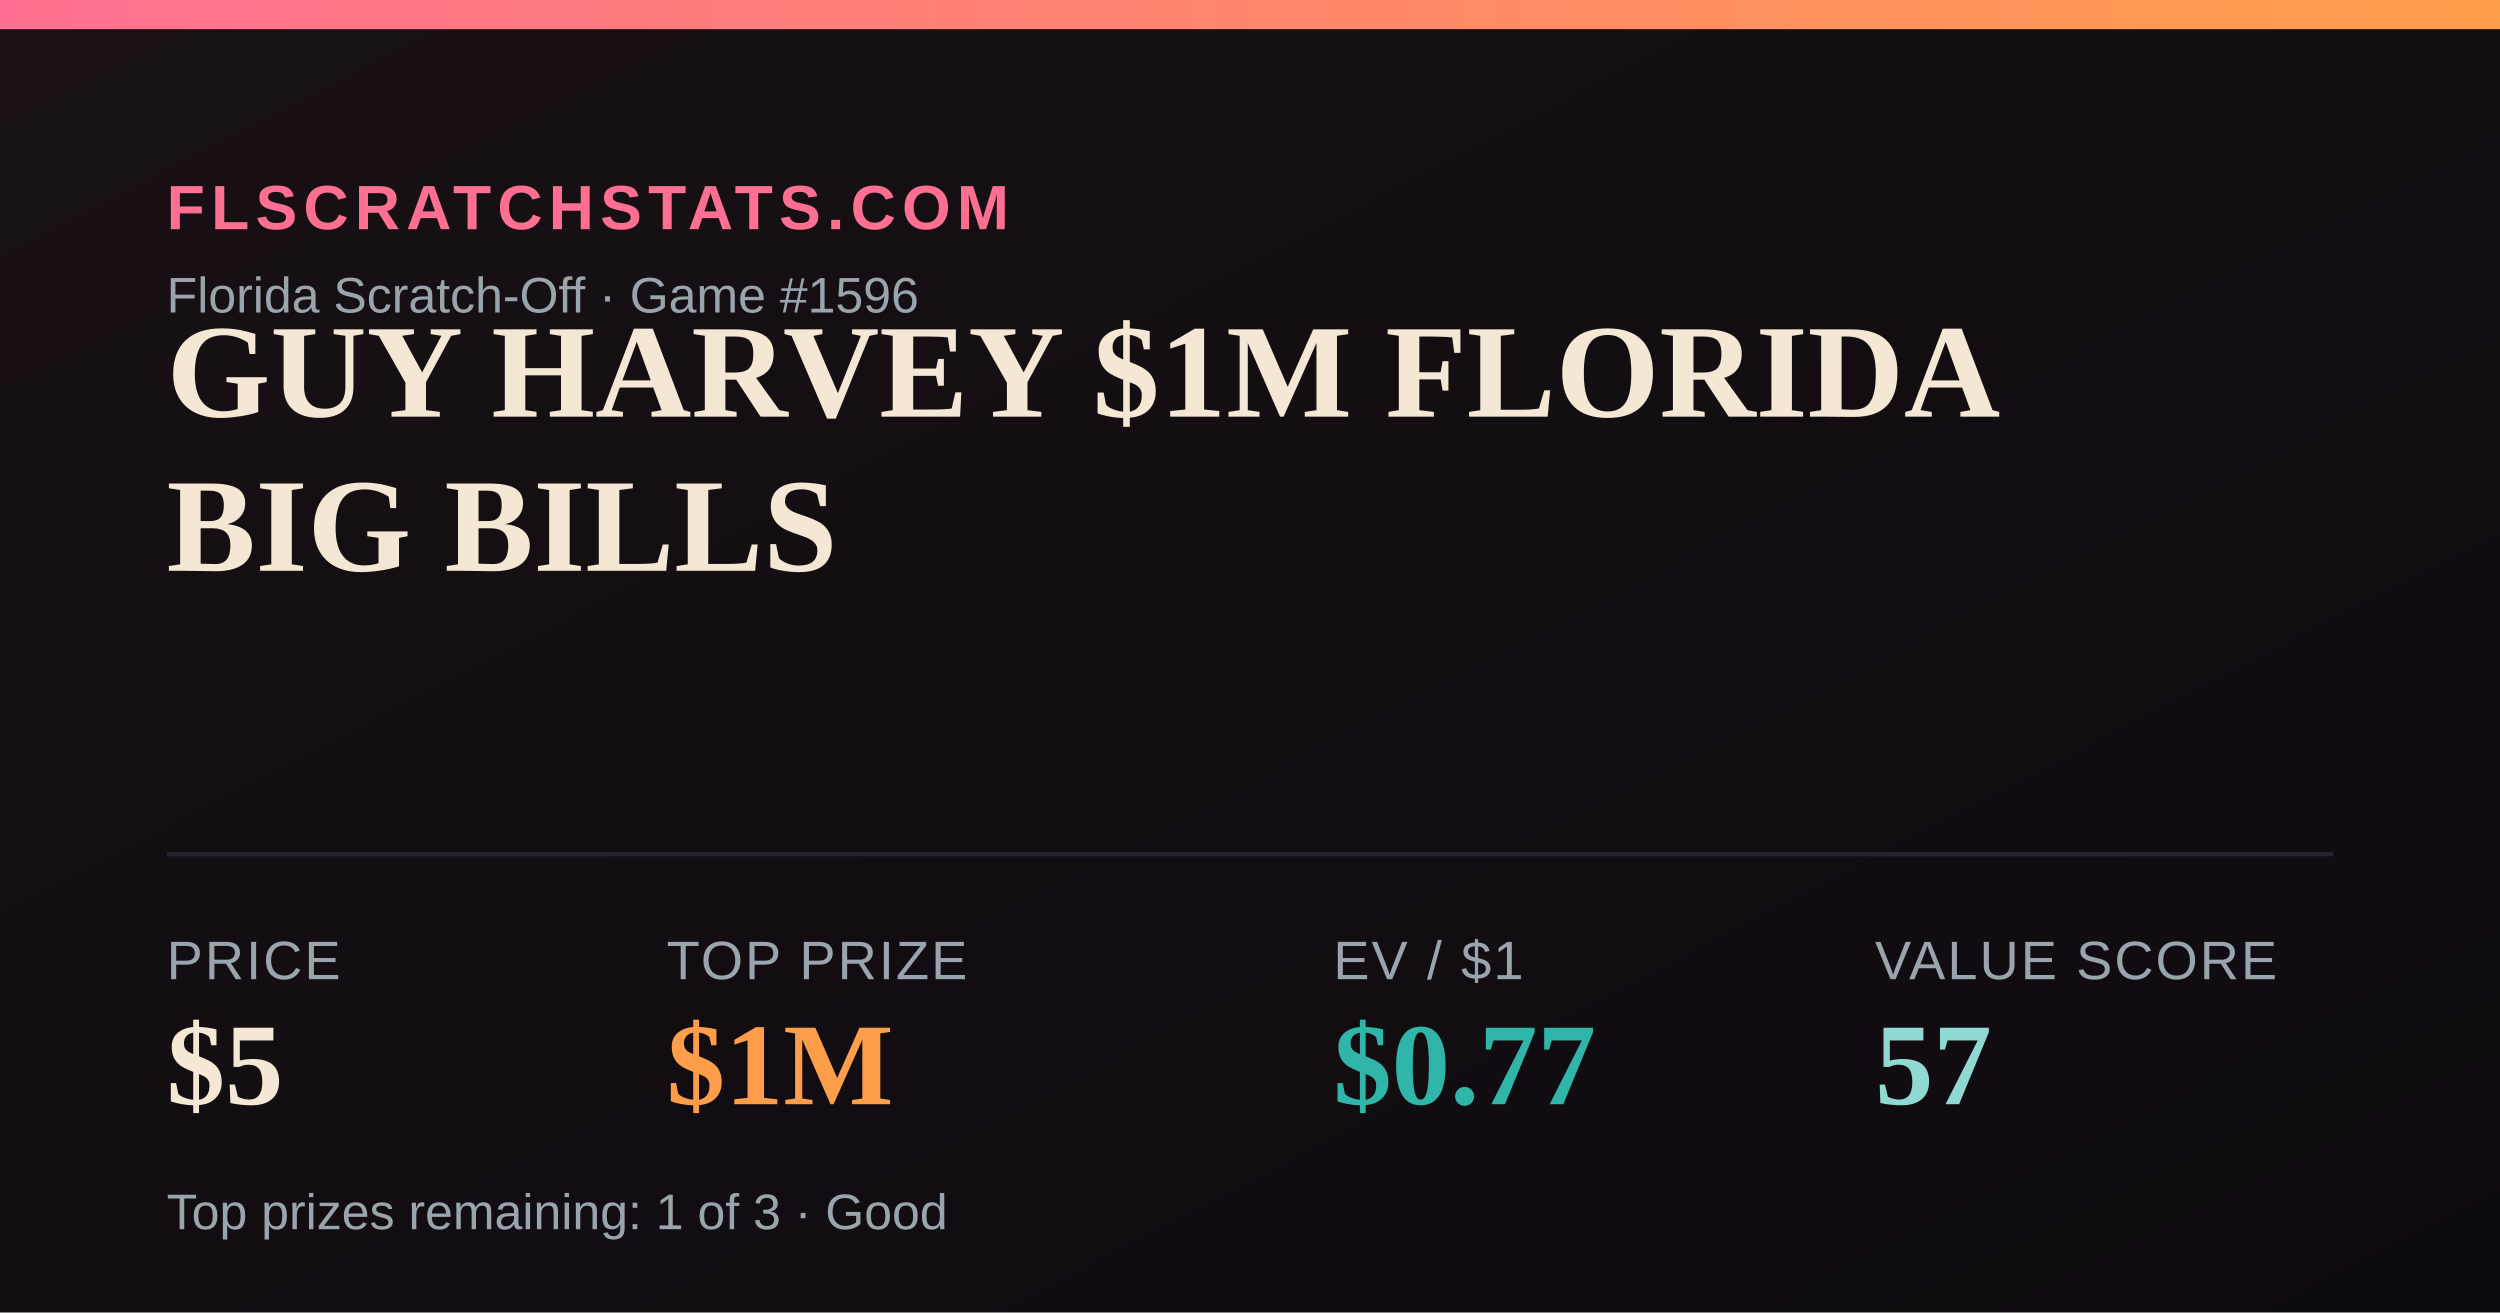
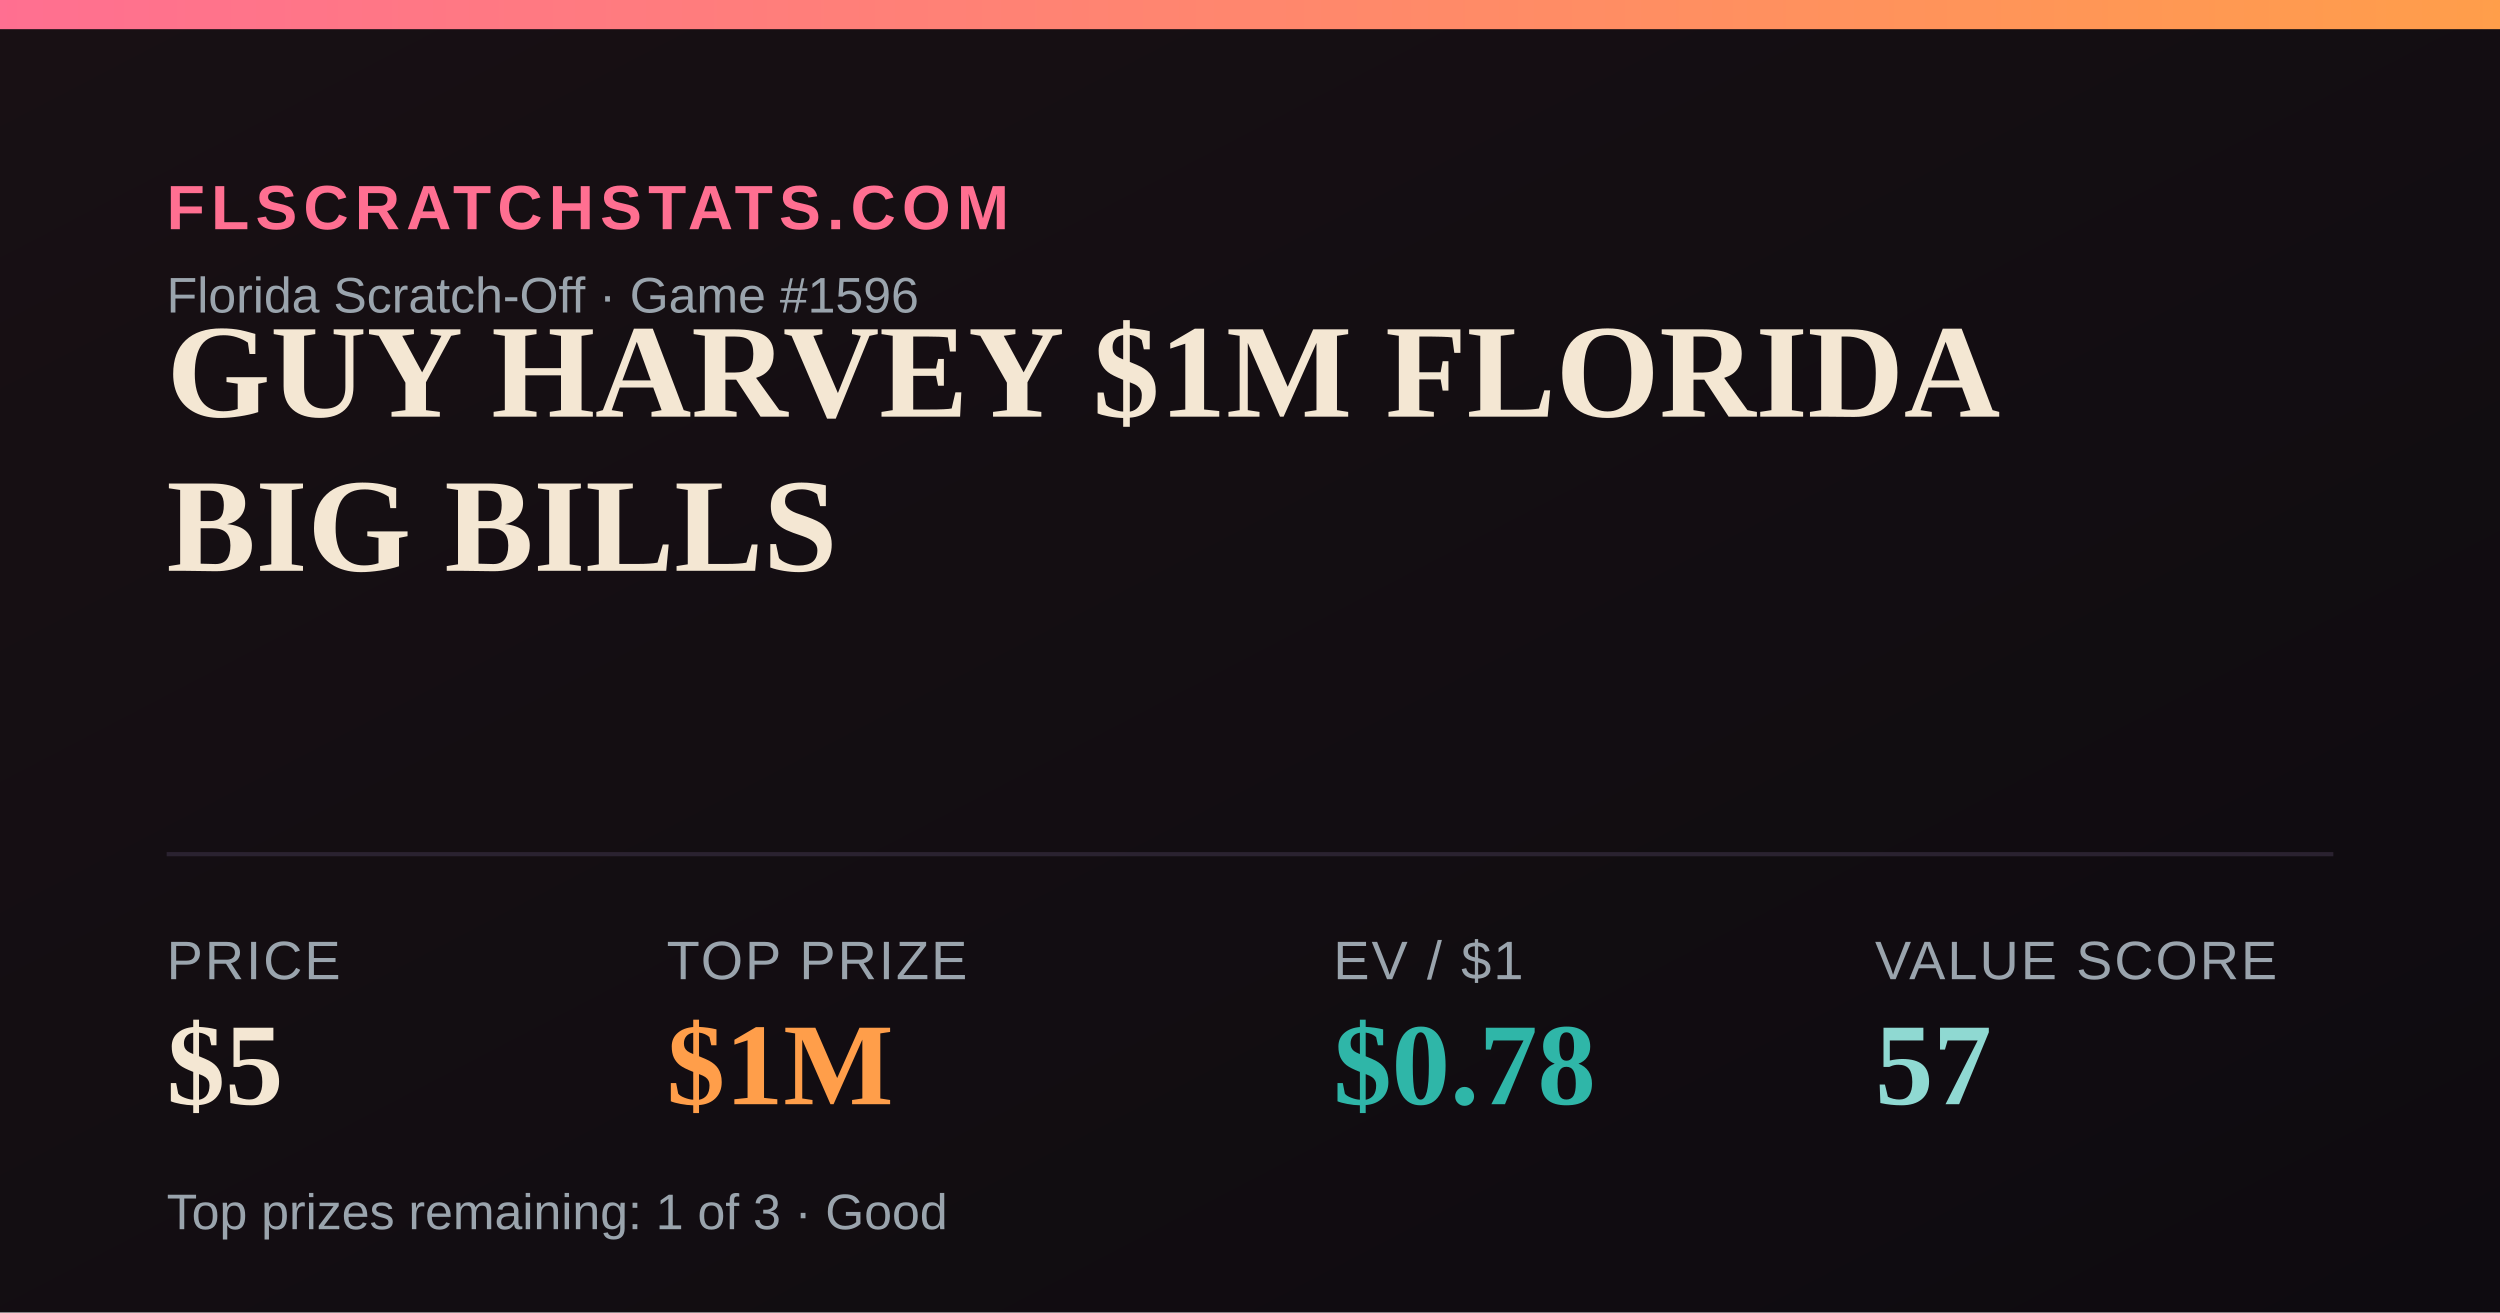
<svg xmlns="http://www.w3.org/2000/svg" width="1200" height="630" viewBox="0 0 1200 630">
  <defs>
    <linearGradient id="bg" x1="0" y1="0" x2="1" y2="1">
      <stop offset="0" stop-color="#181014" />
      <stop offset="1" stop-color="#0e0b10" />
    </linearGradient>
    <linearGradient id="accent" x1="0" y1="0" x2="1" y2="0">
      <stop offset="0" stop-color="#FF6F91" />
      <stop offset="1" stop-color="#FF9E4A" />
    </linearGradient>
  </defs>
  <rect width="1200" height="630" fill="url(#bg)" />
  <rect x="0" y="0" width="1200" height="14" fill="url(#accent)" />
  <text x="80" y="110" font-family="Arial,Helvetica,sans-serif" font-size="30" fill="#FF6F91" letter-spacing="3" font-weight="700">FLSCRATCHSTATS.COM</text>
  <text x="80" y="150" font-family="Arial,Helvetica,sans-serif" font-size="24" fill="#9aa4ad">Florida Scratch-Off · Game #1596</text>
  <text x="80" y="200" font-family="Georgia,'Times New Roman',serif" font-size="64" font-weight="700" fill="#F4E7D3">GUY HARVEY $1M FLORIDA</text>
  <text x="80" y="274" font-family="Georgia,'Times New Roman',serif" font-size="64" font-weight="700" fill="#F4E7D3">BIG BILLS</text>
  <line x1="80" y1="410" x2="1120" y2="410" stroke="#2a2230" stroke-width="2" />
  <text x="80" y="470" font-family="Arial,Helvetica,sans-serif" font-size="26" fill="#9aa4ad" letter-spacing="1">PRICE</text>
  <text x="80" y="530" font-family="Georgia,'Times New Roman',serif" font-size="56" font-weight="700" fill="#F4E7D3">$5</text>
  <text x="320" y="470" font-family="Arial,Helvetica,sans-serif" font-size="26" fill="#9aa4ad" letter-spacing="1">TOP PRIZE</text>
  <text x="320" y="530" font-family="Georgia,'Times New Roman',serif" font-size="56" font-weight="700" fill="#FF9E4A">$1M</text>
  <text x="640" y="470" font-family="Arial,Helvetica,sans-serif" font-size="26" fill="#9aa4ad" letter-spacing="1">EV / $1</text>
-   <text x="640" y="530" font-family="Georgia,'Times New Roman',serif" font-size="56" font-weight="700" fill="#2FB6A8">$0.77</text>
+   <text x="640" y="530" font-family="Georgia,'Times New Roman',serif" font-size="56" font-weight="700" fill="#2FB6A8">$0.78</text>
  <text x="900" y="470" font-family="Arial,Helvetica,sans-serif" font-size="26" fill="#9aa4ad" letter-spacing="1">VALUE SCORE</text>
  <text x="900" y="530" font-family="Georgia,'Times New Roman',serif" font-size="56" font-weight="700" fill="#8FD9D2">57</text>
  <text x="80" y="590" font-family="Arial,Helvetica,sans-serif" font-size="24" fill="#9aa4ad">Top prizes remaining: 1 of 3 · Good</text>
</svg>
